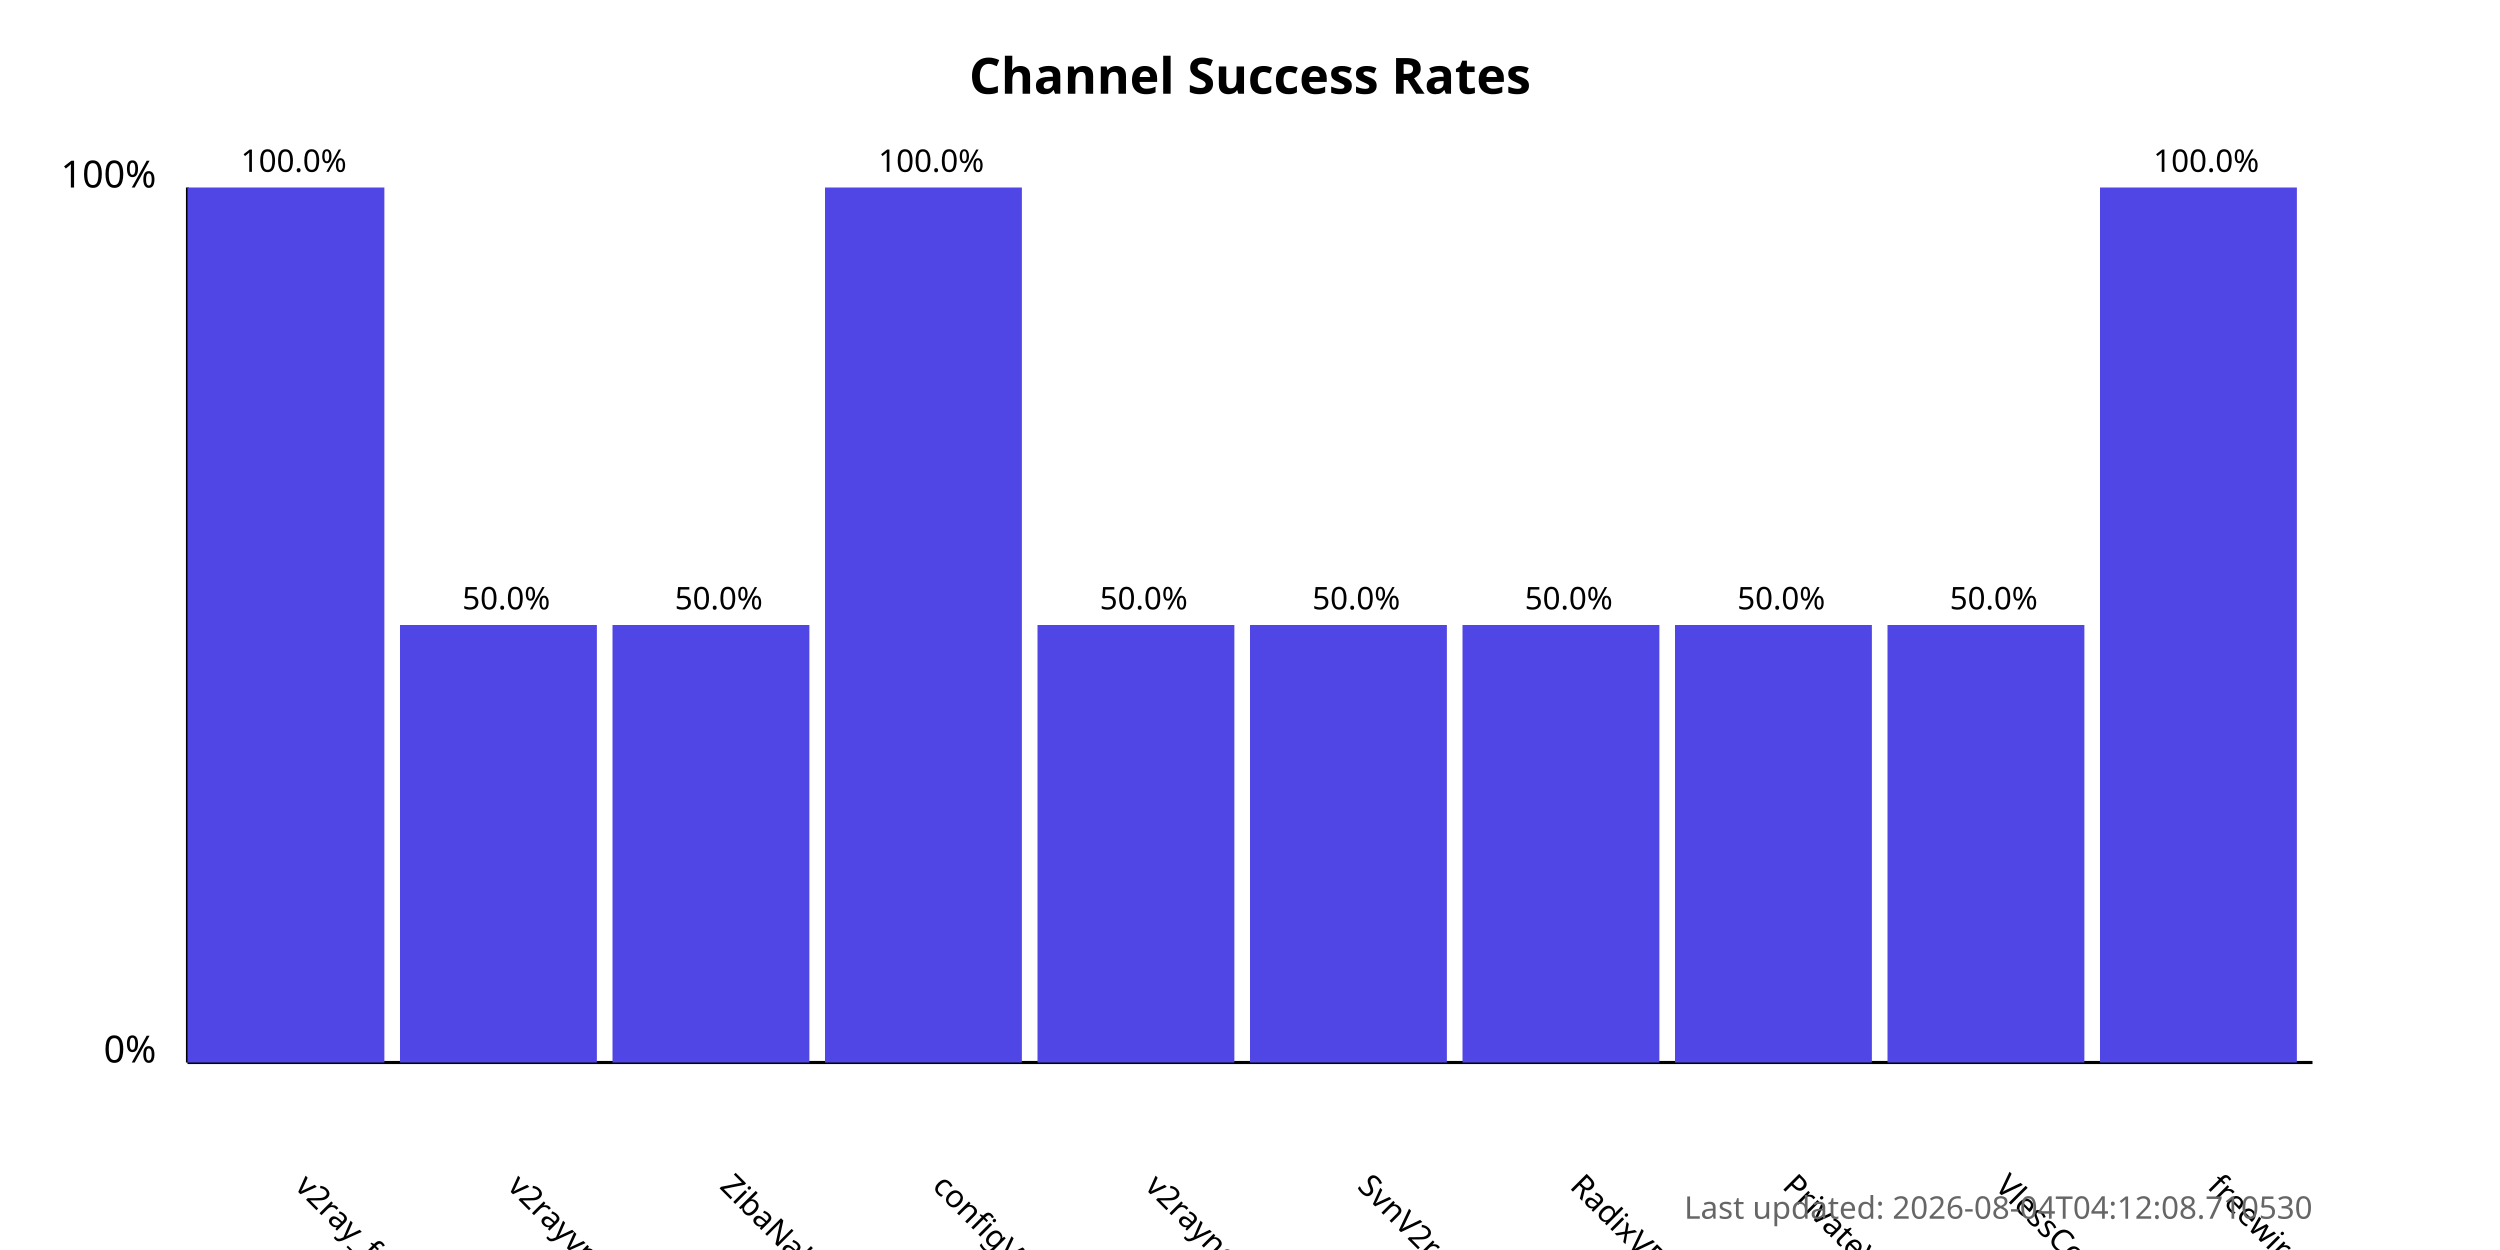
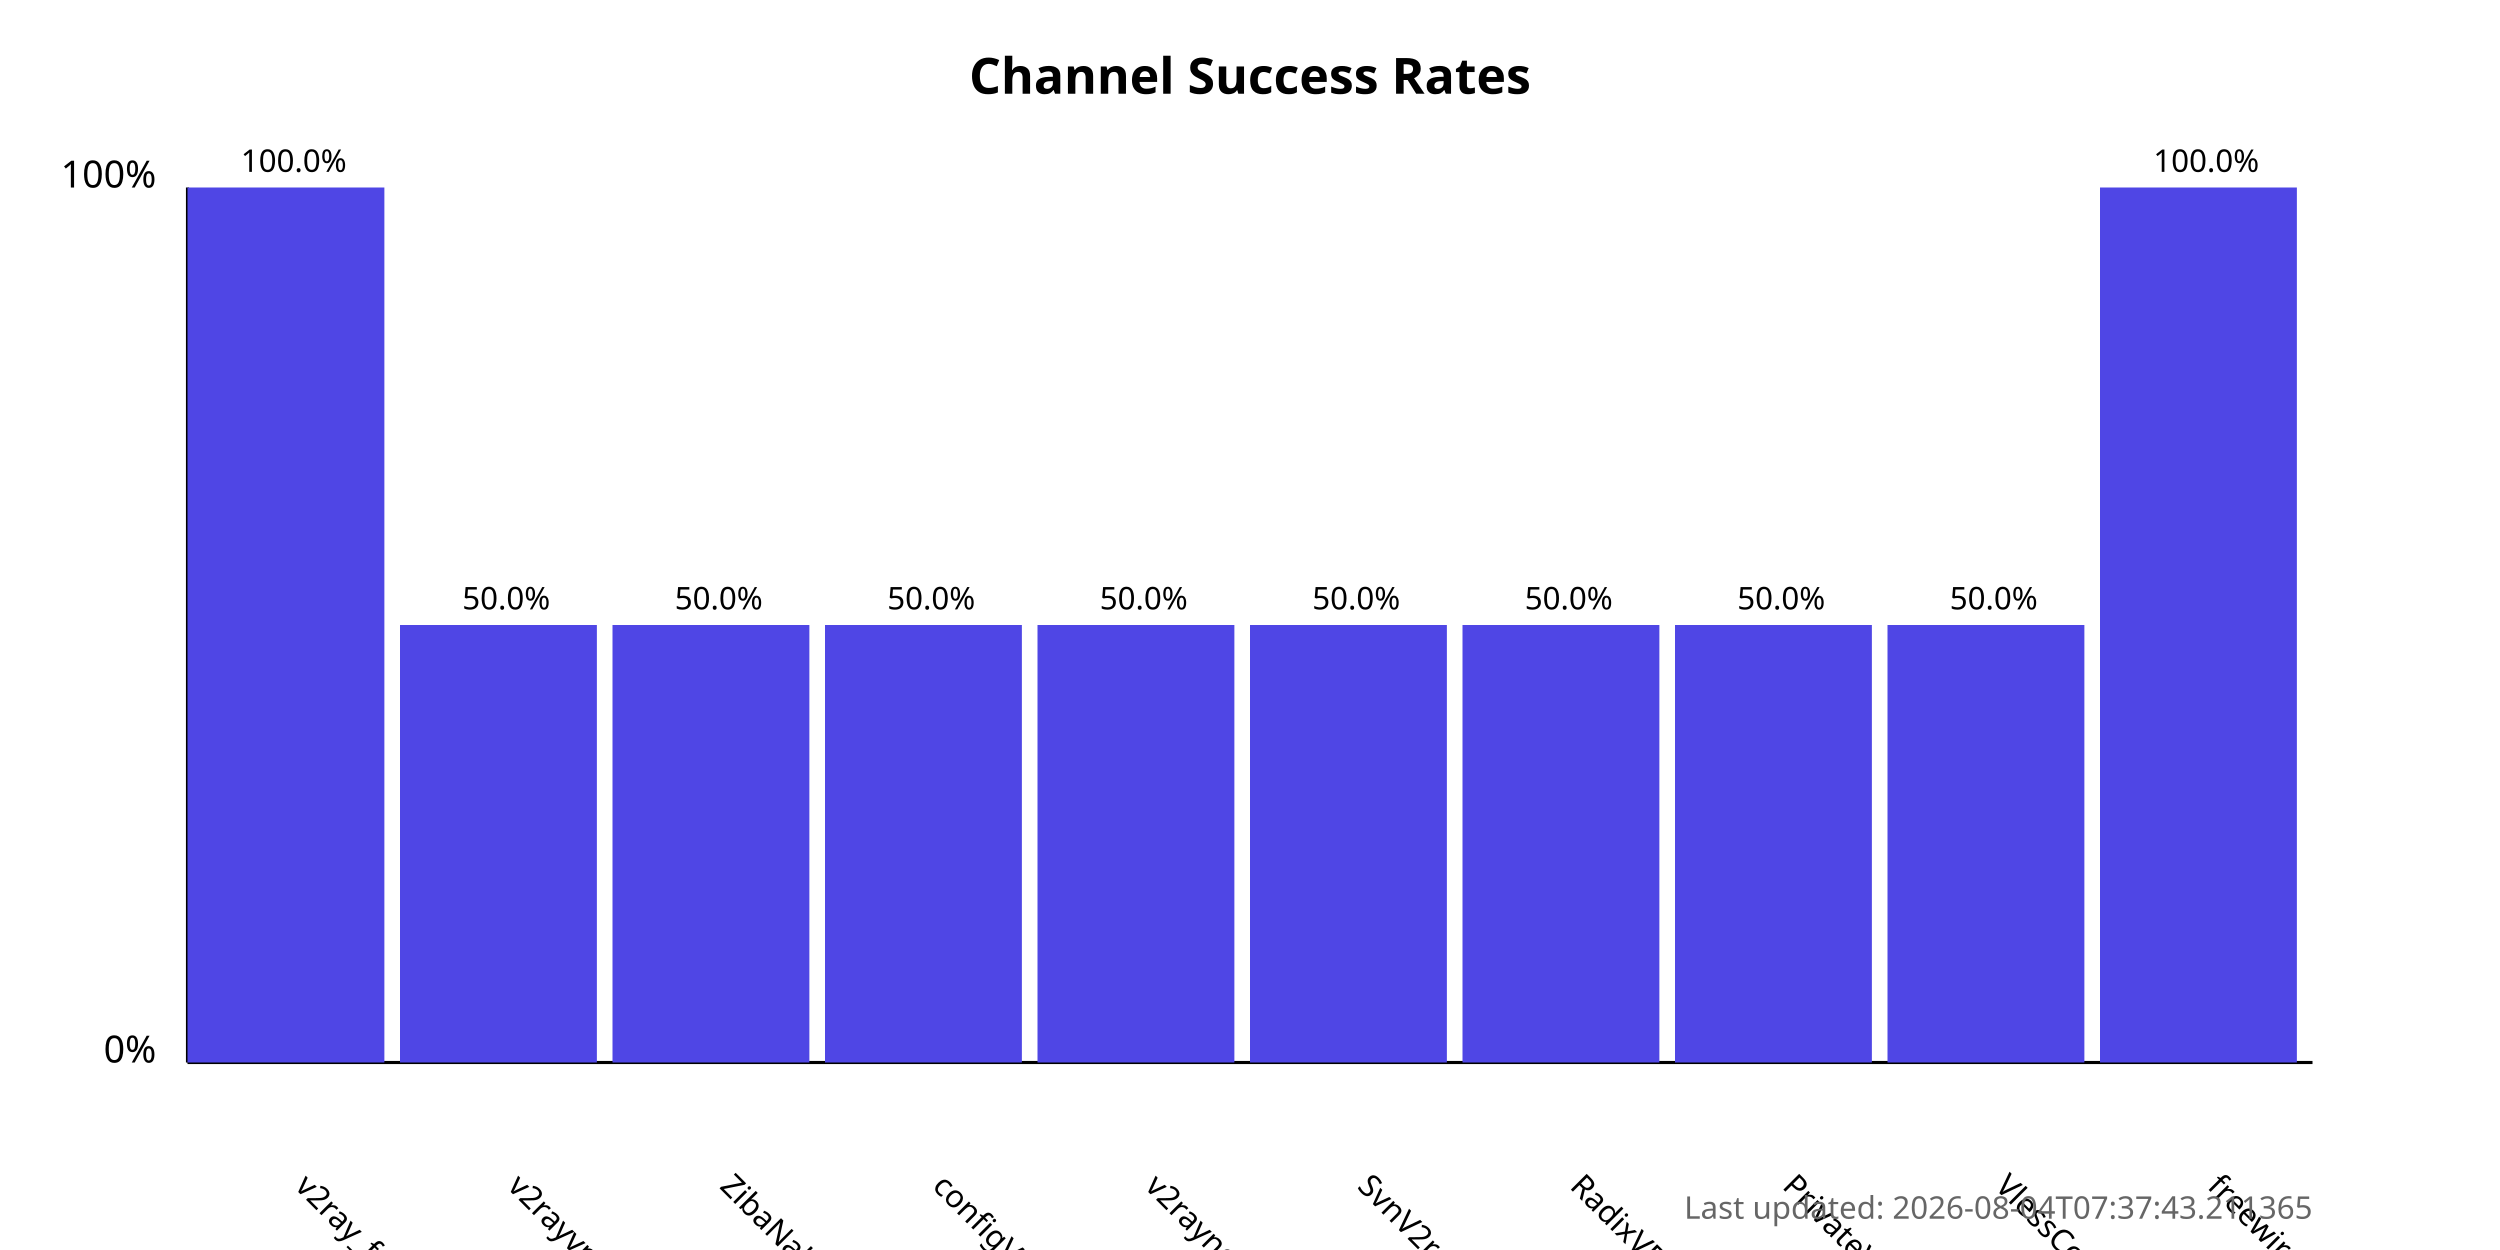
<svg xmlns="http://www.w3.org/2000/svg" width="800" height="400">
  <style>
            .chart-title { font: bold 16px sans-serif; }
            .axis-label { font: 12px sans-serif; }
            .tick-label { font: 10px sans-serif; }
            .bar { fill: #4f46e5; }
            .bar:hover { fill: #6366f1; }
            .timestamp { font: 10px sans-serif; fill: #666; }
        </style>
  <text x="400.0" y="30" text-anchor="middle" class="chart-title">
            Channel Success Rates
        </text>
  <line x1="60" y1="340" x2="60" y2="60" stroke="black" stroke-width="1" />
  <line x1="60" y1="340" x2="740" y2="340" stroke="black" stroke-width="1" />
  <text x="50" y="340" text-anchor="end" class="axis-label">0%</text>
  <text x="50" y="60" text-anchor="end" class="axis-label">100%</text>
  <g>
    <rect x="60" y="60.0" width="63.0" height="280.0" class="bar" />
    <text x="94.0" y="380" transform="rotate(45, 94.0, 380)" text-anchor="start" class="tick-label">
                v2ray_free_conf
            </text>
    <text x="94.0" y="55.0" text-anchor="middle" class="tick-label">
                100.0%
            </text>
  </g>
  <g>
    <rect x="128.0" y="200.0" width="63.0" height="140.0" class="bar" />
    <text x="162.0" y="380" transform="rotate(45, 162.0, 380)" text-anchor="start" class="tick-label">
                v2rayvpno
            </text>
    <text x="162.0" y="195.0" text-anchor="middle" class="tick-label">
                50.0%
            </text>
  </g>
  <g>
    <rect x="196.0" y="200.0" width="63.0" height="140.0" class="bar" />
    <text x="230.0" y="380" transform="rotate(45, 230.0, 380)" text-anchor="start" class="tick-label">
                ZibaNabz
            </text>
    <text x="230.0" y="195.0" text-anchor="middle" class="tick-label">
                50.0%
            </text>
  </g>
  <g>
-     <rect x="264.0" y="60.0" width="63.0" height="280.0" class="bar" />
+     <rect x="264.0" y="200.0" width="63.0" height="140.0" class="bar" />
    <text x="298.0" y="380" transform="rotate(45, 298.0, 380)" text-anchor="start" class="tick-label">
                configV2rayForFree
            </text>
-     <text x="298.0" y="55.0" text-anchor="middle" class="tick-label">
-                 100.0%
+     <text x="298.0" y="195.0" text-anchor="middle" class="tick-label">
+                 50.0%
            </text>
  </g>
  <g>
    <rect x="332.0" y="200.0" width="63.0" height="140.0" class="bar" />
    <text x="366.0" y="380" transform="rotate(45, 366.0, 380)" text-anchor="start" class="tick-label">
                v2rayngvpn
            </text>
    <text x="366.0" y="195.0" text-anchor="middle" class="tick-label">
                50.0%
            </text>
  </g>
  <g>
    <rect x="400.0" y="200.0" width="63.0" height="140.0" class="bar" />
    <text x="434.0" y="380" transform="rotate(45, 434.0, 380)" text-anchor="start" class="tick-label">
                SvnV2ray
            </text>
    <text x="434.0" y="195.0" text-anchor="middle" class="tick-label">
                50.0%
            </text>
  </g>
  <g>
    <rect x="468.0" y="200.0" width="63.0" height="140.0" class="bar" />
    <text x="502.0" y="380" transform="rotate(45, 502.0, 380)" text-anchor="start" class="tick-label">
                RadixVPN
            </text>
    <text x="502.0" y="195.0" text-anchor="middle" class="tick-label">
                50.0%
            </text>
  </g>
  <g>
    <rect x="536.0" y="200.0" width="63.0" height="140.0" class="bar" />
    <text x="570.0" y="380" transform="rotate(45, 570.0, 380)" text-anchor="start" class="tick-label">
                PrivateVPNs
            </text>
    <text x="570.0" y="195.0" text-anchor="middle" class="tick-label">
                50.0%
            </text>
  </g>
  <g>
    <rect x="604.0" y="200.0" width="63.0" height="140.0" class="bar" />
    <text x="638.0" y="380" transform="rotate(45, 638.0, 380)" text-anchor="start" class="tick-label">
                VlessConfig
            </text>
    <text x="638.0" y="195.0" text-anchor="middle" class="tick-label">
                50.0%
            </text>
  </g>
  <g>
    <rect x="672.0" y="60.0" width="63.0" height="280.0" class="bar" />
    <text x="706.0" y="380" transform="rotate(45, 706.0, 380)" text-anchor="start" class="tick-label">
                freewireguard
            </text>
    <text x="706.0" y="55.0" text-anchor="middle" class="tick-label">
                100.0%
            </text>
  </g>
  <text x="740" y="390" text-anchor="end" class="timestamp">
-             Last updated: 2026-08-04T04:12:08.710530
+             Last updated: 2026-08-04T07:37:43.211365
        </text>
</svg>
